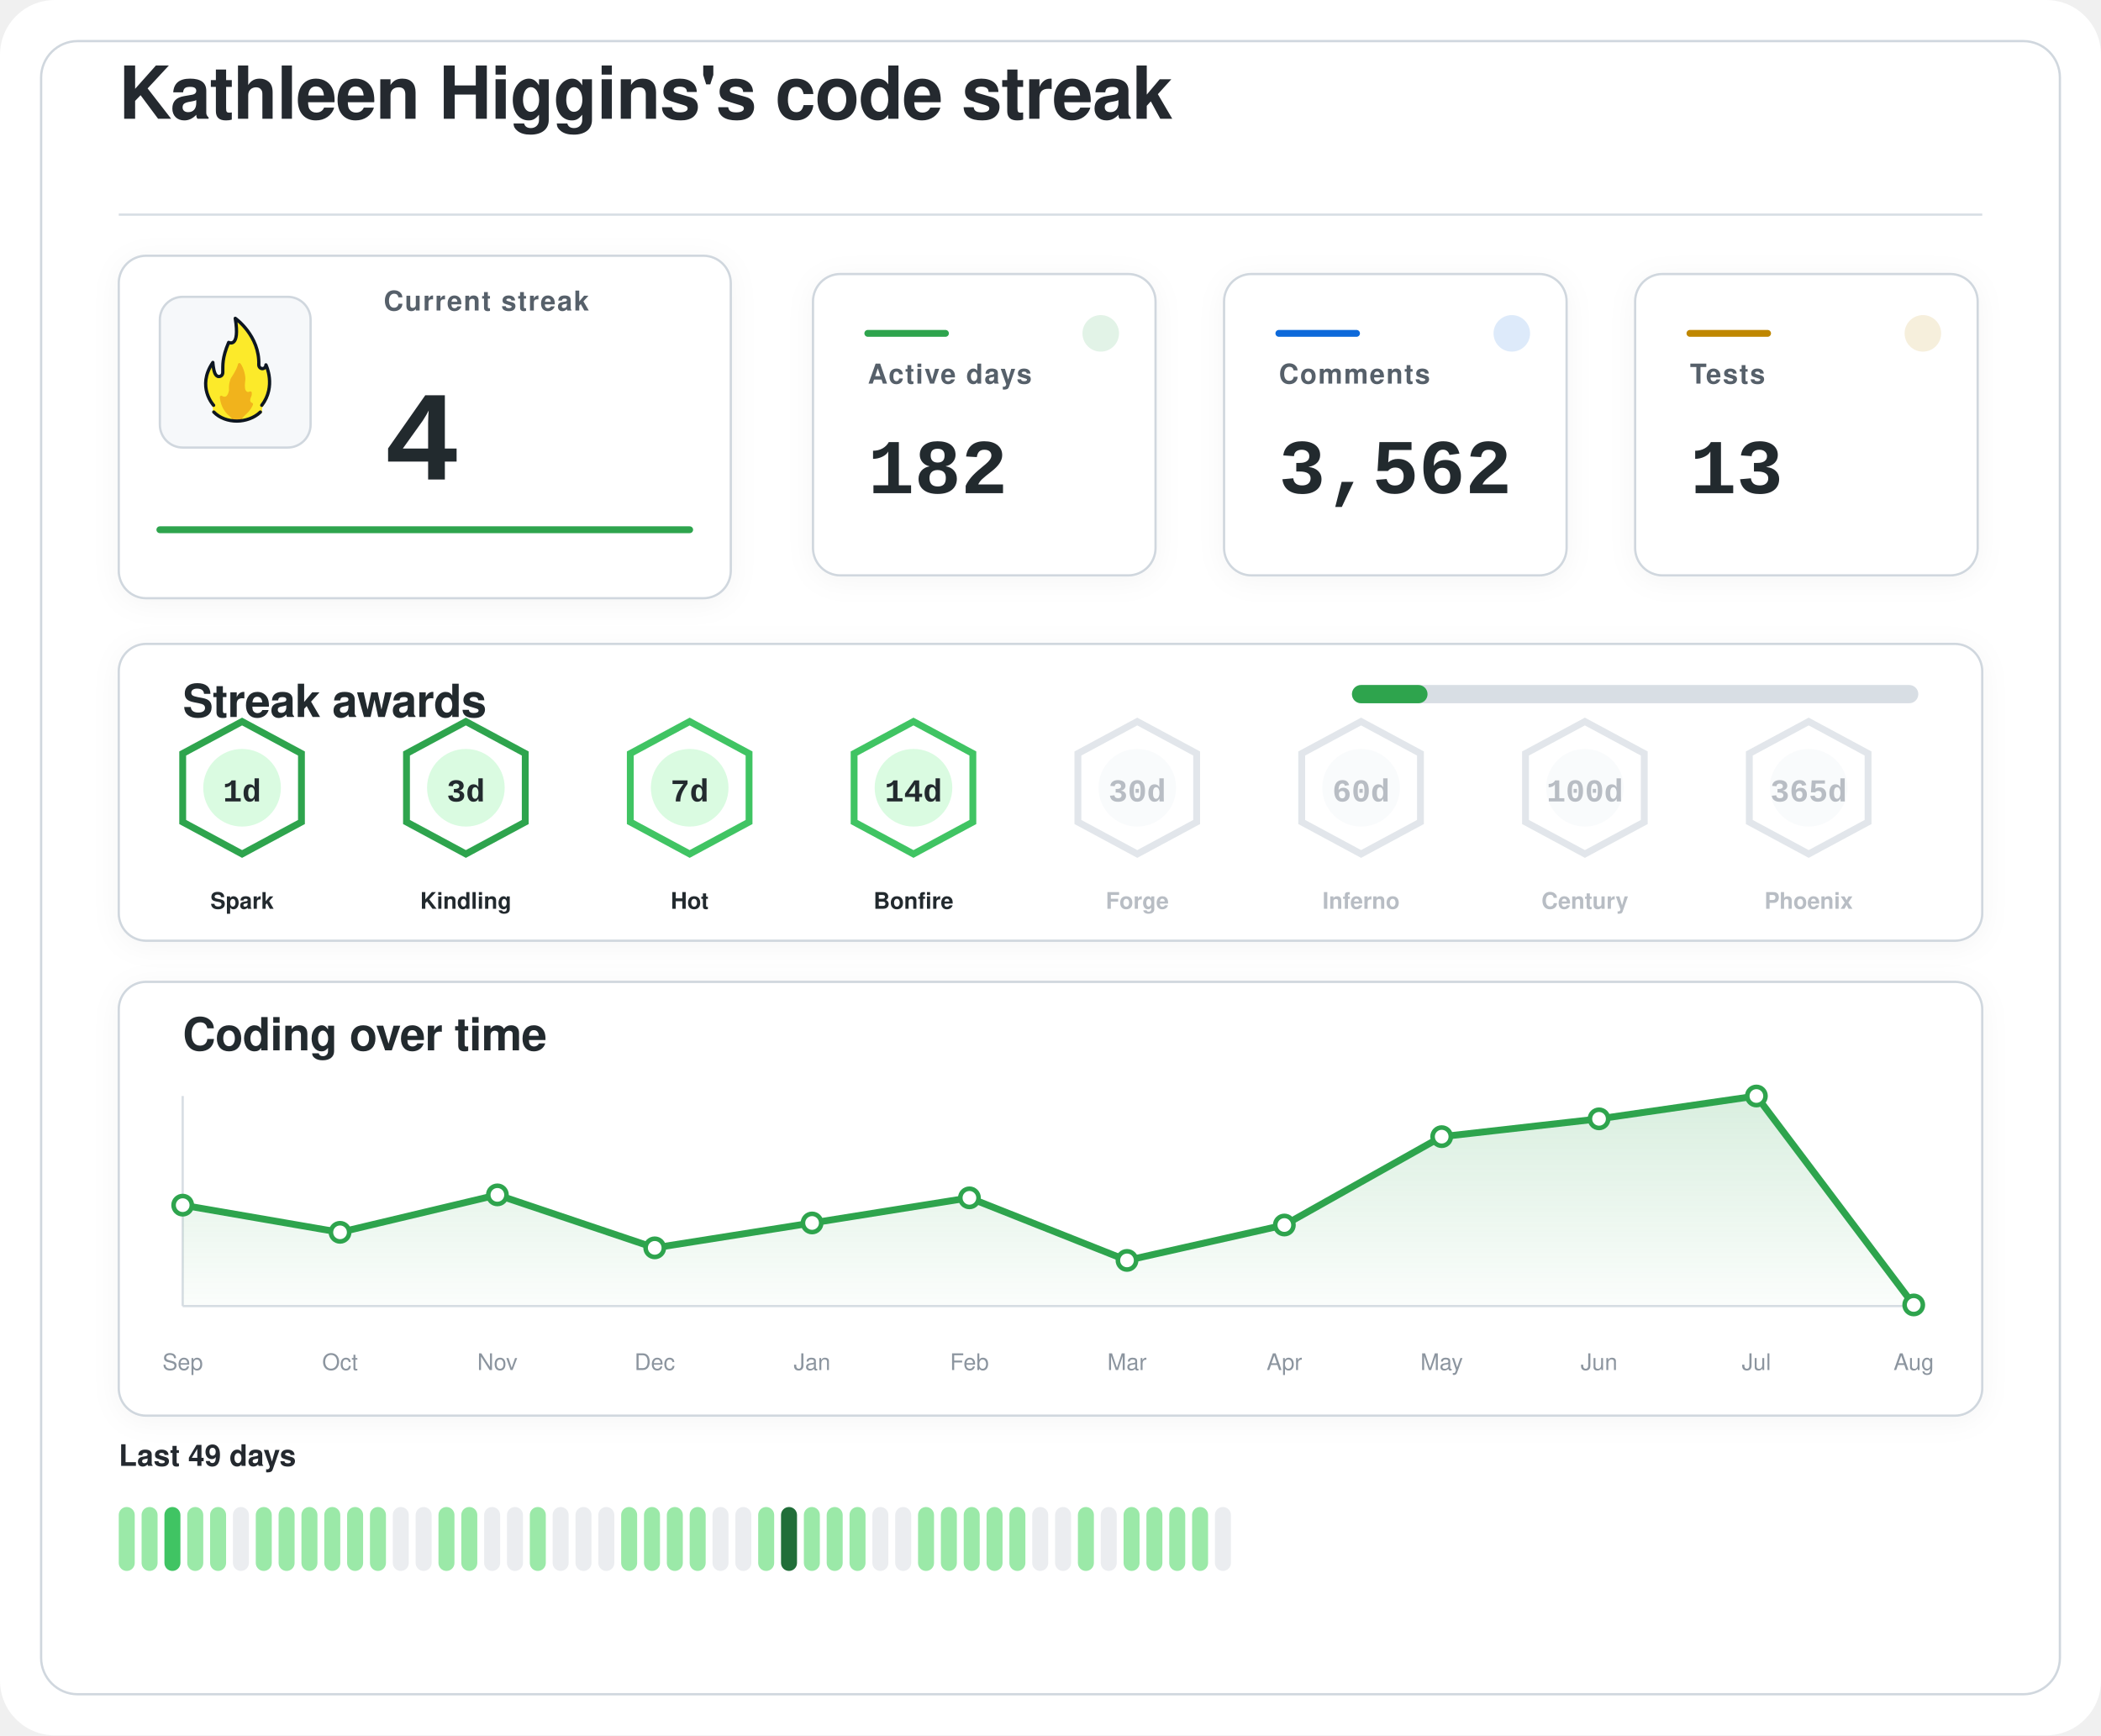
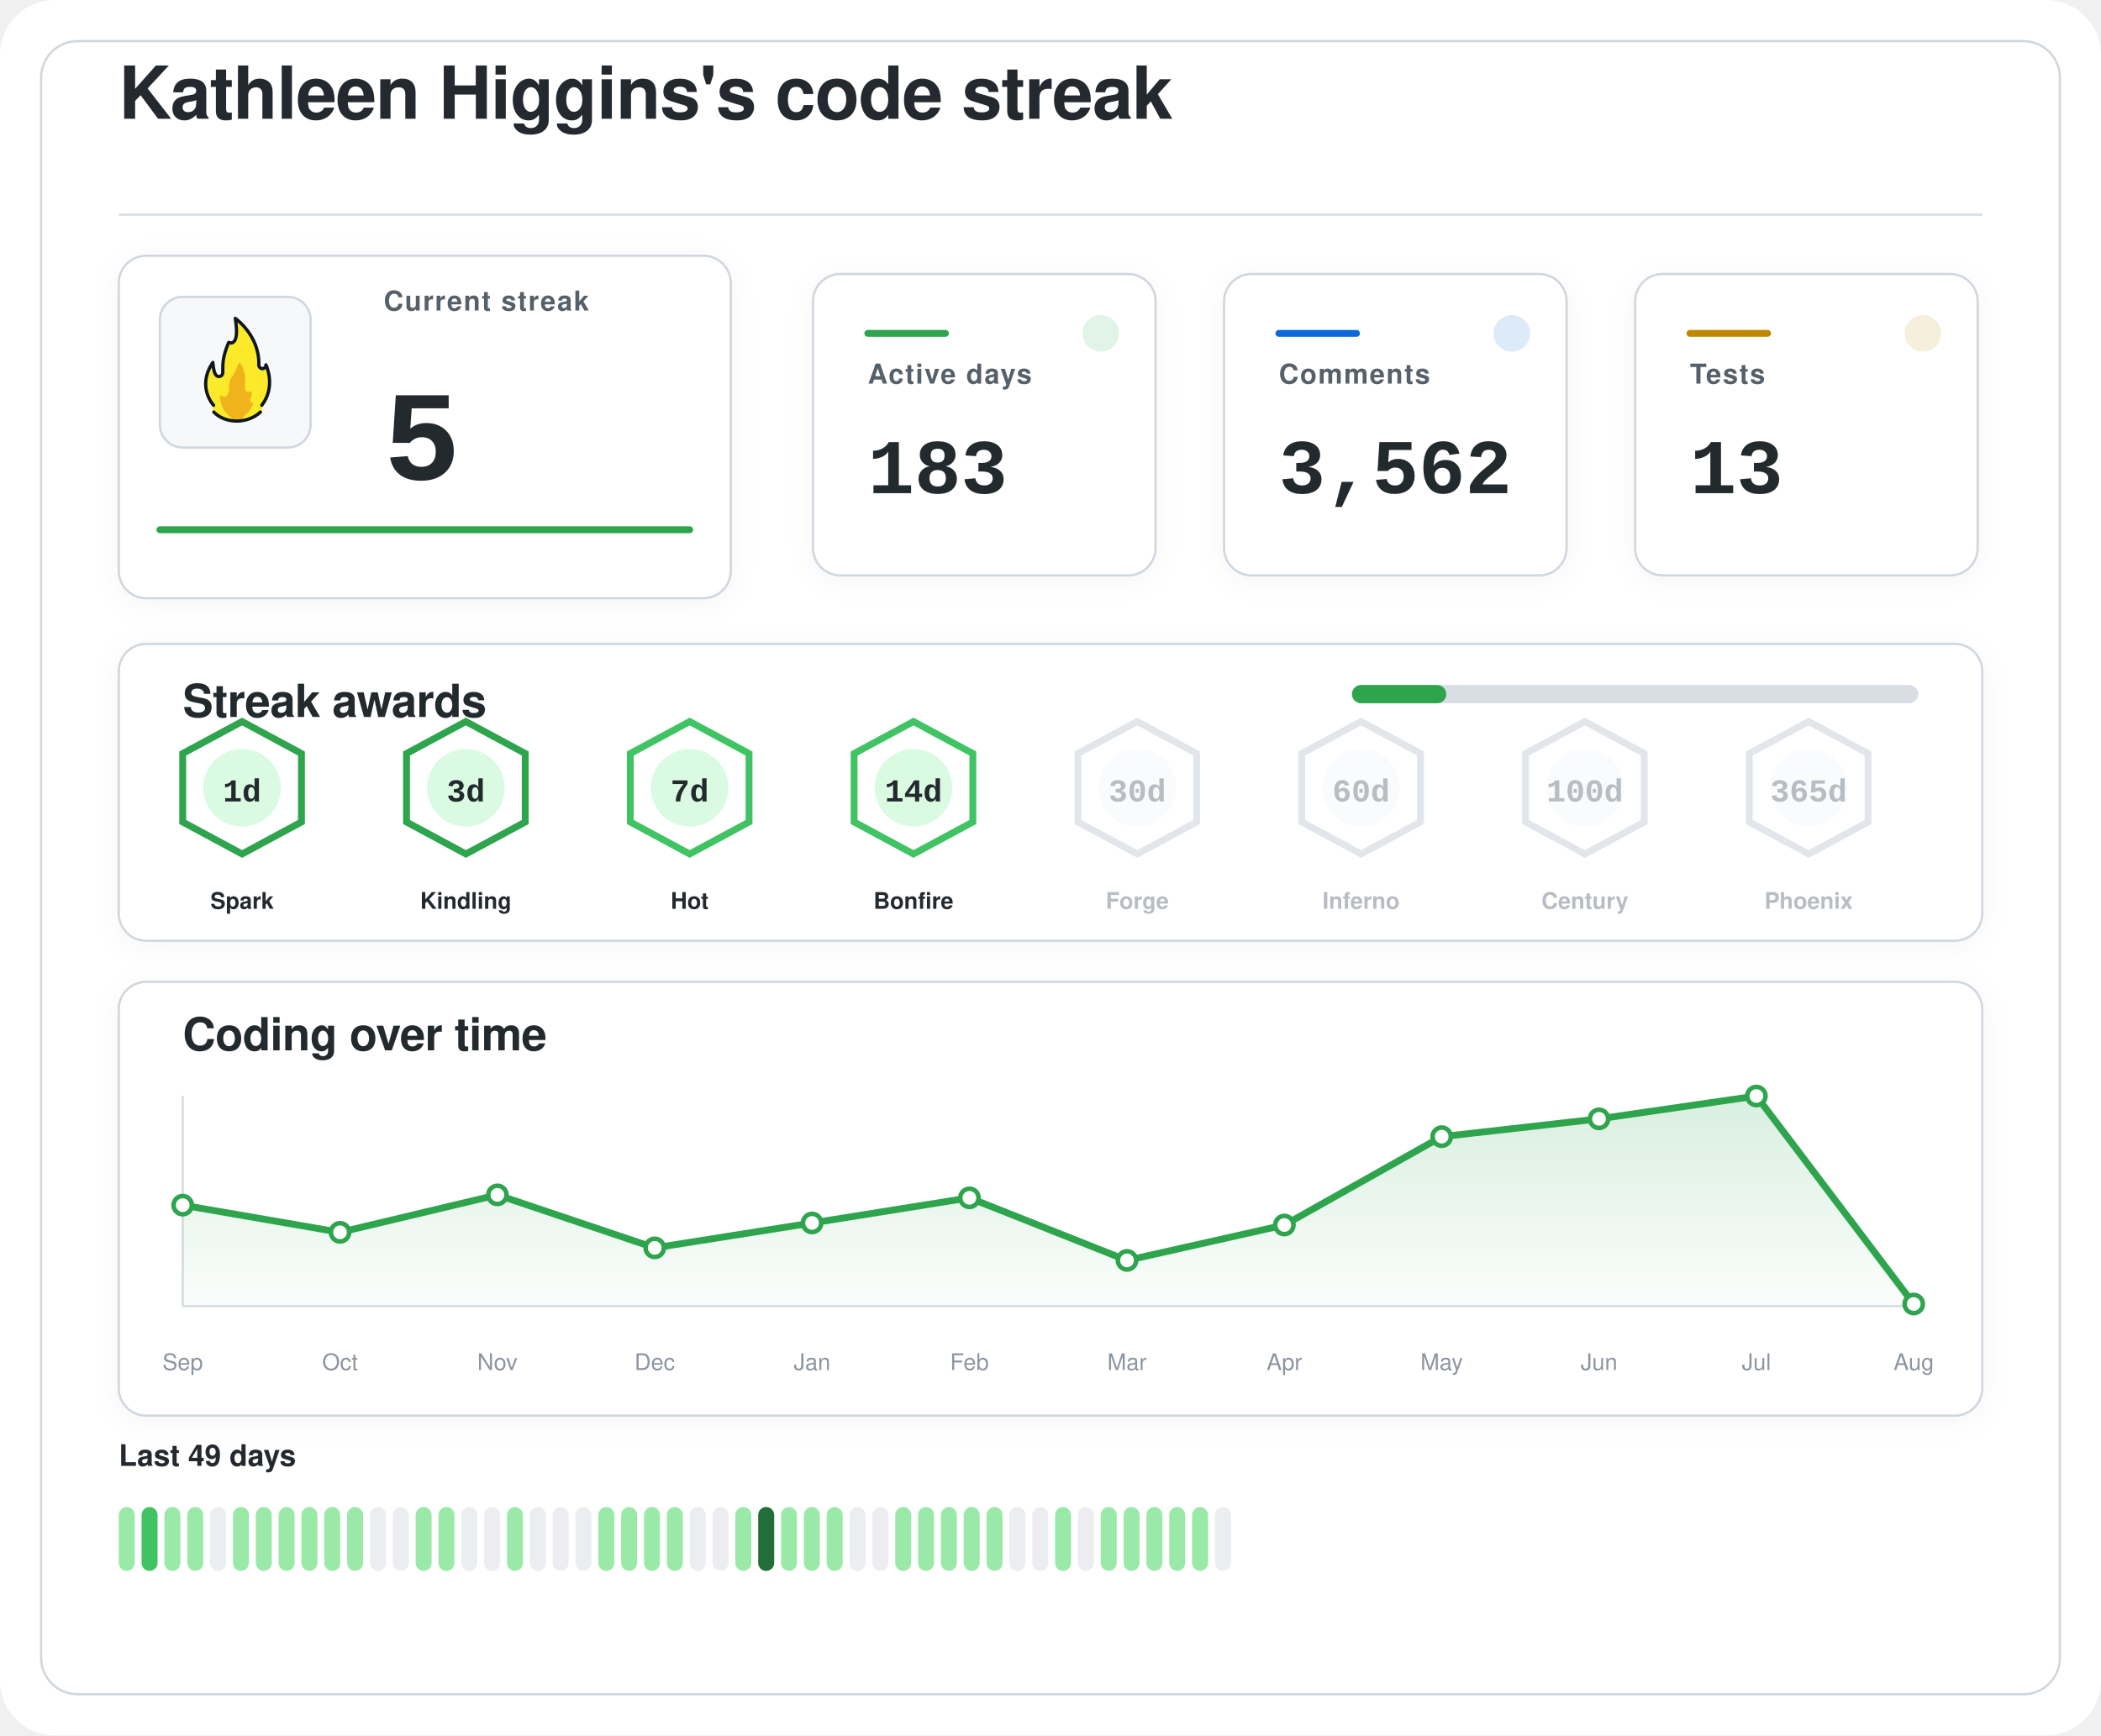
<svg xmlns="http://www.w3.org/2000/svg" width="920" height="760" viewBox="0 0 920 760" role="img" aria-labelledby="title desc">
  <defs>
    <filter id="softShadow" x="-20%" y="-20%" width="140%" height="140%">
      <feDropShadow dx="0" dy="2" stdDeviation="6" flood-color="#1f2328" flood-opacity="0.04" />
    </filter>
    <linearGradient id="chartWash" x1="0%" y1="0%" x2="0%" y2="100%">
      <stop offset="0%" stop-color="#2da44e" stop-opacity="0.18" />
      <stop offset="100%" stop-color="#2da44e" stop-opacity="0.02" />
    </linearGradient>
  </defs>
  <rect width="920" height="760" rx="24" fill="#ffffff" />
  <rect x="18" y="18" width="884" height="724" rx="16" fill="#ffffff" stroke="#d0d7de" stroke-width="1" />
  <g transform="translate(52 52)">
    <text x="0" y="0" fill="#24292f" font-family="-apple-system, BlinkMacSystemFont, 'Segoe UI', Helvetica, Arial, sans-serif" font-size="32" font-weight="600" letter-spacing="-0.4">
    Kathleen Higgins's code streak
  </text>
    <line x1="0" y1="42" x2="816" y2="42" stroke="#d8dee4" stroke-width="1" />
  </g>
  <g filter="url(#softShadow)">
    <rect x="52" y="112" width="268" height="150" rx="12" fill="#ffffff" stroke="#d0d7de" stroke-width="1" />
    <rect x="70" y="130" width="66" height="66" rx="10" fill="#f6f8fa" stroke="#d0d7de" stroke-width="1" />
    <g transform="translate(78 136) scale(0.7222)">
      <path fill="#FCEA2B" d="M51.334,58.302c7.563-9.789,4.032-21.872,2.446-25.569c-0.18-0.419-0.93-0.557-0.982-0.101c-0.122,1.08-0.406,2.361-2.004,1.974c-0.82-0.199-1.348-0.556-1.348-1.88c0.511-15.049-10.511-25.297-14.346-28.536c-0.51-0.431-1.267,0.029-1.159,0.704c2.456,15.335-1.608,14.285-3.099,13.819c-0.259-0.081-0.541,0.055-0.66,0.307c-4.588,9.701-3.411,14.265-3.519,17.445c0,0.257,0,0.687,0,0.958c0,1.746-1.415,2.582-2.561,2.071c-2.054-0.916-2.405-6.373-2.413-7.824c-0.004-0.683-0.809-0.879-1.202-0.332c-8.805,12.267-2.325,23.197-0.082,26.317c0.646,0.898,0.902,2.075,0.535,3.13c-0.041,0.118-0.09,0.235-0.146,0.349c-0.399,0.798,0.671,1.4,0.671,1.4c1.315,1.234,5.465,5.181,14.282,5.181c7.134-0,11.948-3.059,13.83-4.725c0.883-0.781,1.276-0.859,1.273-1.683C50.846,60.324,50.824,58.807,51.334,58.302" />
      <path fill="#F1B31C" d="M36.294,32.558c-0.295,1.461-1.32,4.002-4.207,8.35c-0.059,0.106-0.117,0.21-0.176,0.317c-0.309,0.689-1.355,3.341-1.062,7.051c-0,0.002-0.573,4.337-2.977,3.976c-0.509-0.077-0.921-0.251-1.254-0.477c-0.611-0.416-1.423,0.108-1.349,0.853c0.32,3.192,1.603,8.082,6.153,11.672c0,0,1.283,1.06,1.442,1.975c0.005,0.03,0.029,0.051,0.059,0.051l5.274,0c0.183,0,0.208-0.024,0.213-0.059c0.036-0.24,0.364-1.25,3.202-3.773c1.997-1.775,3.165-3.898,3.742-5.348c0.205-0.514-0.101-1.117-0.639-1.207c-0.344-0.057-0.713-0.36-1.013-1.184c-0.006-0.024-0.217-0.838,0.601-2.559c0.381-0.801,0.424-1.665,0.36-2.365c-0.058-0.632-0.723-0.998-1.282-0.716c-0.784,0.397-1.869,0.53-2.599-1.075c0,0-0.658-1.566-0.086-5.452c0.437-2.966-1.011-7.862-2.828-10.375C37.419,31.589,36.446,31.803,36.294,32.558z" />
      <path fill="none" stroke="#101820" stroke-linecap="round" stroke-linejoin="round" stroke-width="2" d="M21.63,61.556c3.479,3.611,8.67,5.475,13.992,5.475c5.055,0,10.708-1.962,14.241-5.468" />
      <path fill="none" stroke="#101820" stroke-linecap="round" stroke-linejoin="round" stroke-width="2" d="M21.511,57.456c0,0-10.532-11.201-0.455-25.979c0,0,0.197,4.059,1.255,6.582c0.483,1.036,1.212,1.957,2.349,1.957c1.335,0,2.418-0.897,2.418-2.571c0-0.26,0-0.672,0-0.918c0.105-3.1-0.525-7.666,3.571-17.19c0,0,7.037,3.784,3.991-14.612c0,0,14.88,10.442,14.276,28.217c0,1.269,0.968,2.298,2.162,2.298s2.162-1.029,2.162-2.298c0.075,0.134,6.322,13.078-2.514,24.515" />
    </g>
    <text x="168" y="136" fill="#57606a" font-family="-apple-system, BlinkMacSystemFont, 'Segoe UI', Helvetica, Arial, sans-serif" font-size="12" font-weight="600" letter-spacing="0.6">
    Current streak
  </text>
    <text x="168" y="210" fill="#24292f" font-family="ui-monospace, SFMono-Regular, 'SF Mono', Consolas, 'Liberation Mono', Menlo, monospace" font-size="56" font-weight="700">
-     4
+     5
  </text>
    <line x1="70" y1="232" x2="302" y2="232" stroke="#2da44e" stroke-width="3" stroke-linecap="round" />
  </g>
  <g filter="url(#softShadow)">
    <rect x="356" y="120" width="150" height="132" rx="12" fill="#ffffff" stroke="#d0d7de" stroke-width="1" />
    <circle cx="482" cy="146" r="8" fill="#2da44e" opacity="0.14" />
    <line x1="380" y1="146" x2="414" y2="146" stroke="#2da44e" stroke-width="3" stroke-linecap="round" />
    <text x="380" y="168" fill="#57606a" font-family="-apple-system, BlinkMacSystemFont, 'Segoe UI', Helvetica, Arial, sans-serif" font-size="12" font-weight="600" letter-spacing="0.6">
    Active days
  </text>
    <text x="380" y="216" fill="#24292f" font-family="ui-monospace, SFMono-Regular, 'SF Mono', Consolas, 'Liberation Mono', Menlo, monospace" font-size="34" font-weight="700">
-     182
+     183
  </text>
  </g>
  <g filter="url(#softShadow)">
    <rect x="536" y="120" width="150" height="132" rx="12" fill="#ffffff" stroke="#d0d7de" stroke-width="1" />
    <circle cx="662" cy="146" r="8" fill="#0969da" opacity="0.14" />
    <line x1="560" y1="146" x2="594" y2="146" stroke="#0969da" stroke-width="3" stroke-linecap="round" />
    <text x="560" y="168" fill="#57606a" font-family="-apple-system, BlinkMacSystemFont, 'Segoe UI', Helvetica, Arial, sans-serif" font-size="12" font-weight="600" letter-spacing="0.6">
    Comments
  </text>
    <text x="560" y="216" fill="#24292f" font-family="ui-monospace, SFMono-Regular, 'SF Mono', Consolas, 'Liberation Mono', Menlo, monospace" font-size="34" font-weight="700">
    3,562
  </text>
  </g>
  <g filter="url(#softShadow)">
    <rect x="716" y="120" width="150" height="132" rx="12" fill="#ffffff" stroke="#d0d7de" stroke-width="1" />
    <circle cx="842" cy="146" r="8" fill="#bf8700" opacity="0.14" />
    <line x1="740" y1="146" x2="774" y2="146" stroke="#bf8700" stroke-width="3" stroke-linecap="round" />
    <text x="740" y="168" fill="#57606a" font-family="-apple-system, BlinkMacSystemFont, 'Segoe UI', Helvetica, Arial, sans-serif" font-size="12" font-weight="600" letter-spacing="0.6">
    Tests
  </text>
    <text x="740" y="216" fill="#24292f" font-family="ui-monospace, SFMono-Regular, 'SF Mono', Consolas, 'Liberation Mono', Menlo, monospace" font-size="34" font-weight="700">
    13
  </text>
  </g>
  <g filter="url(#softShadow)">
    <rect x="52" y="282" width="816" height="130" rx="12" fill="#ffffff" stroke="#d0d7de" stroke-width="1" />
    <text x="80" y="314" fill="#24292f" font-family="-apple-system, BlinkMacSystemFont, 'Segoe UI', Helvetica, Arial, sans-serif" font-size="20" font-weight="600" letter-spacing="-0.2">
    Streak awards
  </text>
    <rect x="592" y="300" width="248" height="8" rx="4" fill="#d8dee4" />
-     <rect x="592" y="300" width="33.1" height="8" rx="4" fill="#2da44e" />
+     <rect x="592" y="300" width="41.3" height="8" rx="4" fill="#2da44e" />
    <g opacity="1">
      <path d="M106 316 L132 330 L132 360 L106 374 L80 360 L80 330 Z" fill="#ffffff" stroke="#2da44e" stroke-width="3" />
      <circle cx="106" cy="345" r="17" fill="#dafbe1" />
      <text x="106" y="351" text-anchor="middle" fill="#24292f" font-family="ui-monospace, SFMono-Regular, 'SF Mono', Consolas, 'Liberation Mono', Menlo, monospace" font-size="14" font-weight="800">
    1d
  </text>
      <text x="106" y="398" text-anchor="middle" fill="#24292f" font-family="-apple-system, BlinkMacSystemFont, 'Segoe UI', Helvetica, Arial, sans-serif" font-size="10" font-weight="700">
    Spark
  </text>
    </g>
    <g opacity="1">
      <path d="M204 316 L230 330 L230 360 L204 374 L178 360 L178 330 Z" fill="#ffffff" stroke="#2da44e" stroke-width="3" />
      <circle cx="204" cy="345" r="17" fill="#dafbe1" />
      <text x="204" y="351" text-anchor="middle" fill="#24292f" font-family="ui-monospace, SFMono-Regular, 'SF Mono', Consolas, 'Liberation Mono', Menlo, monospace" font-size="14" font-weight="800">
    3d
  </text>
      <text x="204" y="398" text-anchor="middle" fill="#24292f" font-family="-apple-system, BlinkMacSystemFont, 'Segoe UI', Helvetica, Arial, sans-serif" font-size="10" font-weight="700">
    Kindling
  </text>
    </g>
    <g opacity="1">
      <path d="M302 316 L328 330 L328 360 L302 374 L276 360 L276 330 Z" fill="#ffffff" stroke="#40c463" stroke-width="3" />
      <circle cx="302" cy="345" r="17" fill="#dafbe1" />
      <text x="302" y="351" text-anchor="middle" fill="#24292f" font-family="ui-monospace, SFMono-Regular, 'SF Mono', Consolas, 'Liberation Mono', Menlo, monospace" font-size="14" font-weight="800">
    7d
  </text>
      <text x="302" y="398" text-anchor="middle" fill="#24292f" font-family="-apple-system, BlinkMacSystemFont, 'Segoe UI', Helvetica, Arial, sans-serif" font-size="10" font-weight="700">
    Hot
  </text>
    </g>
    <g opacity="1">
      <path d="M400 316 L426 330 L426 360 L400 374 L374 360 L374 330 Z" fill="#ffffff" stroke="#40c463" stroke-width="3" />
      <circle cx="400" cy="345" r="17" fill="#dafbe1" />
      <text x="400" y="351" text-anchor="middle" fill="#24292f" font-family="ui-monospace, SFMono-Regular, 'SF Mono', Consolas, 'Liberation Mono', Menlo, monospace" font-size="14" font-weight="800">
    14d
  </text>
      <text x="400" y="398" text-anchor="middle" fill="#24292f" font-family="-apple-system, BlinkMacSystemFont, 'Segoe UI', Helvetica, Arial, sans-serif" font-size="10" font-weight="700">
    Bonfire
  </text>
    </g>
    <g opacity="0.62">
      <path d="M498 316 L524 330 L524 360 L498 374 L472 360 L472 330 Z" fill="#ffffff" stroke="#d0d7de" stroke-width="3" />
      <circle cx="498" cy="345" r="17" fill="#f6f8fa" />
      <text x="498" y="351" text-anchor="middle" fill="#8c959f" font-family="ui-monospace, SFMono-Regular, 'SF Mono', Consolas, 'Liberation Mono', Menlo, monospace" font-size="14" font-weight="800">
    30d
  </text>
      <text x="498" y="398" text-anchor="middle" fill="#8c959f" font-family="-apple-system, BlinkMacSystemFont, 'Segoe UI', Helvetica, Arial, sans-serif" font-size="10" font-weight="700">
    Forge
  </text>
    </g>
    <g opacity="0.62">
      <path d="M596 316 L622 330 L622 360 L596 374 L570 360 L570 330 Z" fill="#ffffff" stroke="#d0d7de" stroke-width="3" />
      <circle cx="596" cy="345" r="17" fill="#f6f8fa" />
      <text x="596" y="351" text-anchor="middle" fill="#8c959f" font-family="ui-monospace, SFMono-Regular, 'SF Mono', Consolas, 'Liberation Mono', Menlo, monospace" font-size="14" font-weight="800">
    60d
  </text>
      <text x="596" y="398" text-anchor="middle" fill="#8c959f" font-family="-apple-system, BlinkMacSystemFont, 'Segoe UI', Helvetica, Arial, sans-serif" font-size="10" font-weight="700">
    Inferno
  </text>
    </g>
    <g opacity="0.62">
      <path d="M694 316 L720 330 L720 360 L694 374 L668 360 L668 330 Z" fill="#ffffff" stroke="#d0d7de" stroke-width="3" />
      <circle cx="694" cy="345" r="17" fill="#f6f8fa" />
      <text x="694" y="351" text-anchor="middle" fill="#8c959f" font-family="ui-monospace, SFMono-Regular, 'SF Mono', Consolas, 'Liberation Mono', Menlo, monospace" font-size="14" font-weight="800">
    100d
  </text>
      <text x="694" y="398" text-anchor="middle" fill="#8c959f" font-family="-apple-system, BlinkMacSystemFont, 'Segoe UI', Helvetica, Arial, sans-serif" font-size="10" font-weight="700">
    Century
  </text>
    </g>
    <g opacity="0.62">
      <path d="M792 316 L818 330 L818 360 L792 374 L766 360 L766 330 Z" fill="#ffffff" stroke="#d0d7de" stroke-width="3" />
      <circle cx="792" cy="345" r="17" fill="#f6f8fa" />
      <text x="792" y="351" text-anchor="middle" fill="#8c959f" font-family="ui-monospace, SFMono-Regular, 'SF Mono', Consolas, 'Liberation Mono', Menlo, monospace" font-size="14" font-weight="800">
    365d
  </text>
      <text x="792" y="398" text-anchor="middle" fill="#8c959f" font-family="-apple-system, BlinkMacSystemFont, 'Segoe UI', Helvetica, Arial, sans-serif" font-size="10" font-weight="700">
    Phoenix
  </text>
    </g>
  </g>
  <g filter="url(#softShadow)">
    <rect x="52" y="430" width="816" height="190" rx="12" fill="#ffffff" stroke="#d0d7de" stroke-width="1" />
    <text x="80" y="460" fill="#24292f" font-family="-apple-system, BlinkMacSystemFont, 'Segoe UI', Helvetica, Arial, sans-serif" font-size="20" font-weight="600" letter-spacing="-0.2">
    Coding over time
  </text>
    <line x1="80" y1="572" x2="838" y2="572" stroke="#d8dee4" stroke-width="1" />
    <line x1="80" y1="480" x2="80" y2="572" stroke="#d8dee4" stroke-width="1" />
-     <path d="M 80,572 L 80.0,527.8 L 148.9,539.7 L 217.8,523.3 L 286.7,546.5 L 355.6,535.6 L 424.5,524.6 L 493.5,552.0 L 562.4,536.5 L 631.3,497.8 L 700.2,490.0 L 769.1,480.0 L 838.0,571.5 L 838,572 Z" fill="url(#chartWash)" />
-     <polyline points="80.0,527.8 148.9,539.7 217.8,523.3 286.7,546.5 355.6,535.6 424.5,524.6 493.5,552.0 562.4,536.5 631.3,497.8 700.2,490.0 769.1,480.0 838.0,571.5" fill="none" stroke="#2da44e" stroke-width="3" stroke-linecap="round" stroke-linejoin="round" />
+     <path d="M 80,572 L 80.0,527.8 L 148.9,539.7 L 217.8,523.3 L 286.7,546.5 L 355.6,535.6 L 424.5,524.6 L 493.5,552.0 L 562.4,536.5 L 631.3,497.8 L 700.2,490.0 L 769.1,480.0 L 838.0,571.1 L 838,572 Z" fill="url(#chartWash)" />
+     <polyline points="80.0,527.8 148.9,539.7 217.8,523.3 286.7,546.5 355.6,535.6 424.5,524.6 493.5,552.0 562.4,536.5 631.3,497.8 700.2,490.0 769.1,480.0 838.0,571.1" fill="none" stroke="#2da44e" stroke-width="3" stroke-linecap="round" stroke-linejoin="round" />
    <circle cx="80.0" cy="527.8" r="4" fill="#ffffff" stroke="#2da44e" stroke-width="2" />
    <circle cx="148.9" cy="539.7" r="4" fill="#ffffff" stroke="#2da44e" stroke-width="2" />
    <circle cx="217.8" cy="523.3" r="4" fill="#ffffff" stroke="#2da44e" stroke-width="2" />
    <circle cx="286.7" cy="546.5" r="4" fill="#ffffff" stroke="#2da44e" stroke-width="2" />
    <circle cx="355.6" cy="535.6" r="4" fill="#ffffff" stroke="#2da44e" stroke-width="2" />
    <circle cx="424.5" cy="524.6" r="4" fill="#ffffff" stroke="#2da44e" stroke-width="2" />
    <circle cx="493.5" cy="552.0" r="4" fill="#ffffff" stroke="#2da44e" stroke-width="2" />
    <circle cx="562.4" cy="536.5" r="4" fill="#ffffff" stroke="#2da44e" stroke-width="2" />
    <circle cx="631.3" cy="497.8" r="4" fill="#ffffff" stroke="#2da44e" stroke-width="2" />
    <circle cx="700.2" cy="490.0" r="4" fill="#ffffff" stroke="#2da44e" stroke-width="2" />
    <circle cx="769.1" cy="480.0" r="4" fill="#ffffff" stroke="#2da44e" stroke-width="2" />
-     <circle cx="838.0" cy="571.5" r="4" fill="#ffffff" stroke="#2da44e" stroke-width="2" />
+     <circle cx="838.0" cy="571.1" r="4" fill="#ffffff" stroke="#2da44e" stroke-width="2" />
    <text x="80.0" y="600" text-anchor="middle" fill="#8c959f" font-family="-apple-system, BlinkMacSystemFont, 'Segoe UI', Helvetica, Arial, sans-serif" font-size="10">Sep</text>
    <text x="148.9" y="600" text-anchor="middle" fill="#8c959f" font-family="-apple-system, BlinkMacSystemFont, 'Segoe UI', Helvetica, Arial, sans-serif" font-size="10">Oct</text>
    <text x="217.8" y="600" text-anchor="middle" fill="#8c959f" font-family="-apple-system, BlinkMacSystemFont, 'Segoe UI', Helvetica, Arial, sans-serif" font-size="10">Nov</text>
    <text x="286.7" y="600" text-anchor="middle" fill="#8c959f" font-family="-apple-system, BlinkMacSystemFont, 'Segoe UI', Helvetica, Arial, sans-serif" font-size="10">Dec</text>
    <text x="355.6" y="600" text-anchor="middle" fill="#8c959f" font-family="-apple-system, BlinkMacSystemFont, 'Segoe UI', Helvetica, Arial, sans-serif" font-size="10">Jan</text>
    <text x="424.5" y="600" text-anchor="middle" fill="#8c959f" font-family="-apple-system, BlinkMacSystemFont, 'Segoe UI', Helvetica, Arial, sans-serif" font-size="10">Feb</text>
    <text x="493.5" y="600" text-anchor="middle" fill="#8c959f" font-family="-apple-system, BlinkMacSystemFont, 'Segoe UI', Helvetica, Arial, sans-serif" font-size="10">Mar</text>
    <text x="562.4" y="600" text-anchor="middle" fill="#8c959f" font-family="-apple-system, BlinkMacSystemFont, 'Segoe UI', Helvetica, Arial, sans-serif" font-size="10">Apr</text>
    <text x="631.3" y="600" text-anchor="middle" fill="#8c959f" font-family="-apple-system, BlinkMacSystemFont, 'Segoe UI', Helvetica, Arial, sans-serif" font-size="10">May</text>
    <text x="700.2" y="600" text-anchor="middle" fill="#8c959f" font-family="-apple-system, BlinkMacSystemFont, 'Segoe UI', Helvetica, Arial, sans-serif" font-size="10">Jun</text>
    <text x="769.1" y="600" text-anchor="middle" fill="#8c959f" font-family="-apple-system, BlinkMacSystemFont, 'Segoe UI', Helvetica, Arial, sans-serif" font-size="10">Jul</text>
    <text x="838.0" y="600" text-anchor="middle" fill="#8c959f" font-family="-apple-system, BlinkMacSystemFont, 'Segoe UI', Helvetica, Arial, sans-serif" font-size="10">Aug</text>
  </g>
  <g>
    <text x="52" y="642" fill="#24292f" font-family="-apple-system, BlinkMacSystemFont, 'Segoe UI', Helvetica, Arial, sans-serif" font-size="13" font-weight="600">
    Last 49 days
  </text>
    <rect x="52" y="660" width="7" height="28" rx="3.5" fill="#9be9a8" />
-     <rect x="62" y="660" width="7" height="28" rx="3.5" fill="#9be9a8" />
-     <rect x="72" y="660" width="7" height="28" rx="3.5" fill="#40c463" />
+     <rect x="62" y="660" width="7" height="28" rx="3.5" fill="#40c463" />
+     <rect x="72" y="660" width="7" height="28" rx="3.5" fill="#9be9a8" />
    <rect x="82" y="660" width="7" height="28" rx="3.5" fill="#9be9a8" />
-     <rect x="92" y="660" width="7" height="28" rx="3.5" fill="#9be9a8" />
-     <rect x="102" y="660" width="7" height="28" rx="3.5" fill="#ebedf0" />
+     <rect x="92" y="660" width="7" height="28" rx="3.5" fill="#ebedf0" />
+     <rect x="102" y="660" width="7" height="28" rx="3.5" fill="#9be9a8" />
    <rect x="112" y="660" width="7" height="28" rx="3.5" fill="#9be9a8" />
    <rect x="122" y="660" width="7" height="28" rx="3.5" fill="#9be9a8" />
    <rect x="132" y="660" width="7" height="28" rx="3.5" fill="#9be9a8" />
    <rect x="142" y="660" width="7" height="28" rx="3.5" fill="#9be9a8" />
    <rect x="152" y="660" width="7" height="28" rx="3.5" fill="#9be9a8" />
-     <rect x="162" y="660" width="7" height="28" rx="3.5" fill="#9be9a8" />
+     <rect x="162" y="660" width="7" height="28" rx="3.5" fill="#ebedf0" />
    <rect x="172" y="660" width="7" height="28" rx="3.5" fill="#ebedf0" />
-     <rect x="182" y="660" width="7" height="28" rx="3.5" fill="#ebedf0" />
+     <rect x="182" y="660" width="7" height="28" rx="3.5" fill="#9be9a8" />
    <rect x="192" y="660" width="7" height="28" rx="3.5" fill="#9be9a8" />
-     <rect x="202" y="660" width="7" height="28" rx="3.5" fill="#9be9a8" />
+     <rect x="202" y="660" width="7" height="28" rx="3.5" fill="#ebedf0" />
    <rect x="212" y="660" width="7" height="28" rx="3.5" fill="#ebedf0" />
-     <rect x="222" y="660" width="7" height="28" rx="3.5" fill="#ebedf0" />
-     <rect x="232" y="660" width="7" height="28" rx="3.5" fill="#9be9a8" />
+     <rect x="222" y="660" width="7" height="28" rx="3.5" fill="#9be9a8" />
+     <rect x="232" y="660" width="7" height="28" rx="3.5" fill="#ebedf0" />
    <rect x="242" y="660" width="7" height="28" rx="3.5" fill="#ebedf0" />
    <rect x="252" y="660" width="7" height="28" rx="3.5" fill="#ebedf0" />
-     <rect x="262" y="660" width="7" height="28" rx="3.5" fill="#ebedf0" />
+     <rect x="262" y="660" width="7" height="28" rx="3.5" fill="#9be9a8" />
    <rect x="272" y="660" width="7" height="28" rx="3.5" fill="#9be9a8" />
    <rect x="282" y="660" width="7" height="28" rx="3.5" fill="#9be9a8" />
    <rect x="292" y="660" width="7" height="28" rx="3.5" fill="#9be9a8" />
-     <rect x="302" y="660" width="7" height="28" rx="3.5" fill="#9be9a8" />
+     <rect x="302" y="660" width="7" height="28" rx="3.5" fill="#ebedf0" />
    <rect x="312" y="660" width="7" height="28" rx="3.5" fill="#ebedf0" />
-     <rect x="322" y="660" width="7" height="28" rx="3.5" fill="#ebedf0" />
-     <rect x="332" y="660" width="7" height="28" rx="3.5" fill="#9be9a8" />
-     <rect x="342" y="660" width="7" height="28" rx="3.5" fill="#216e39" />
+     <rect x="322" y="660" width="7" height="28" rx="3.5" fill="#9be9a8" />
+     <rect x="332" y="660" width="7" height="28" rx="3.5" fill="#216e39" />
+     <rect x="342" y="660" width="7" height="28" rx="3.5" fill="#9be9a8" />
    <rect x="352" y="660" width="7" height="28" rx="3.5" fill="#9be9a8" />
    <rect x="362" y="660" width="7" height="28" rx="3.5" fill="#9be9a8" />
-     <rect x="372" y="660" width="7" height="28" rx="3.5" fill="#9be9a8" />
+     <rect x="372" y="660" width="7" height="28" rx="3.5" fill="#ebedf0" />
    <rect x="382" y="660" width="7" height="28" rx="3.5" fill="#ebedf0" />
-     <rect x="392" y="660" width="7" height="28" rx="3.5" fill="#ebedf0" />
+     <rect x="392" y="660" width="7" height="28" rx="3.5" fill="#9be9a8" />
    <rect x="402" y="660" width="7" height="28" rx="3.5" fill="#9be9a8" />
    <rect x="412" y="660" width="7" height="28" rx="3.5" fill="#9be9a8" />
    <rect x="422" y="660" width="7" height="28" rx="3.5" fill="#9be9a8" />
    <rect x="432" y="660" width="7" height="28" rx="3.5" fill="#9be9a8" />
-     <rect x="442" y="660" width="7" height="28" rx="3.5" fill="#9be9a8" />
+     <rect x="442" y="660" width="7" height="28" rx="3.5" fill="#ebedf0" />
    <rect x="452" y="660" width="7" height="28" rx="3.5" fill="#ebedf0" />
-     <rect x="462" y="660" width="7" height="28" rx="3.5" fill="#ebedf0" />
-     <rect x="472" y="660" width="7" height="28" rx="3.5" fill="#9be9a8" />
-     <rect x="482" y="660" width="7" height="28" rx="3.5" fill="#ebedf0" />
+     <rect x="462" y="660" width="7" height="28" rx="3.5" fill="#9be9a8" />
+     <rect x="472" y="660" width="7" height="28" rx="3.5" fill="#ebedf0" />
+     <rect x="482" y="660" width="7" height="28" rx="3.5" fill="#9be9a8" />
    <rect x="492" y="660" width="7" height="28" rx="3.5" fill="#9be9a8" />
    <rect x="502" y="660" width="7" height="28" rx="3.5" fill="#9be9a8" />
    <rect x="512" y="660" width="7" height="28" rx="3.5" fill="#9be9a8" />
    <rect x="522" y="660" width="7" height="28" rx="3.5" fill="#9be9a8" />
    <rect x="532" y="660" width="7" height="28" rx="3.5" fill="#ebedf0" />
  </g>
</svg>
